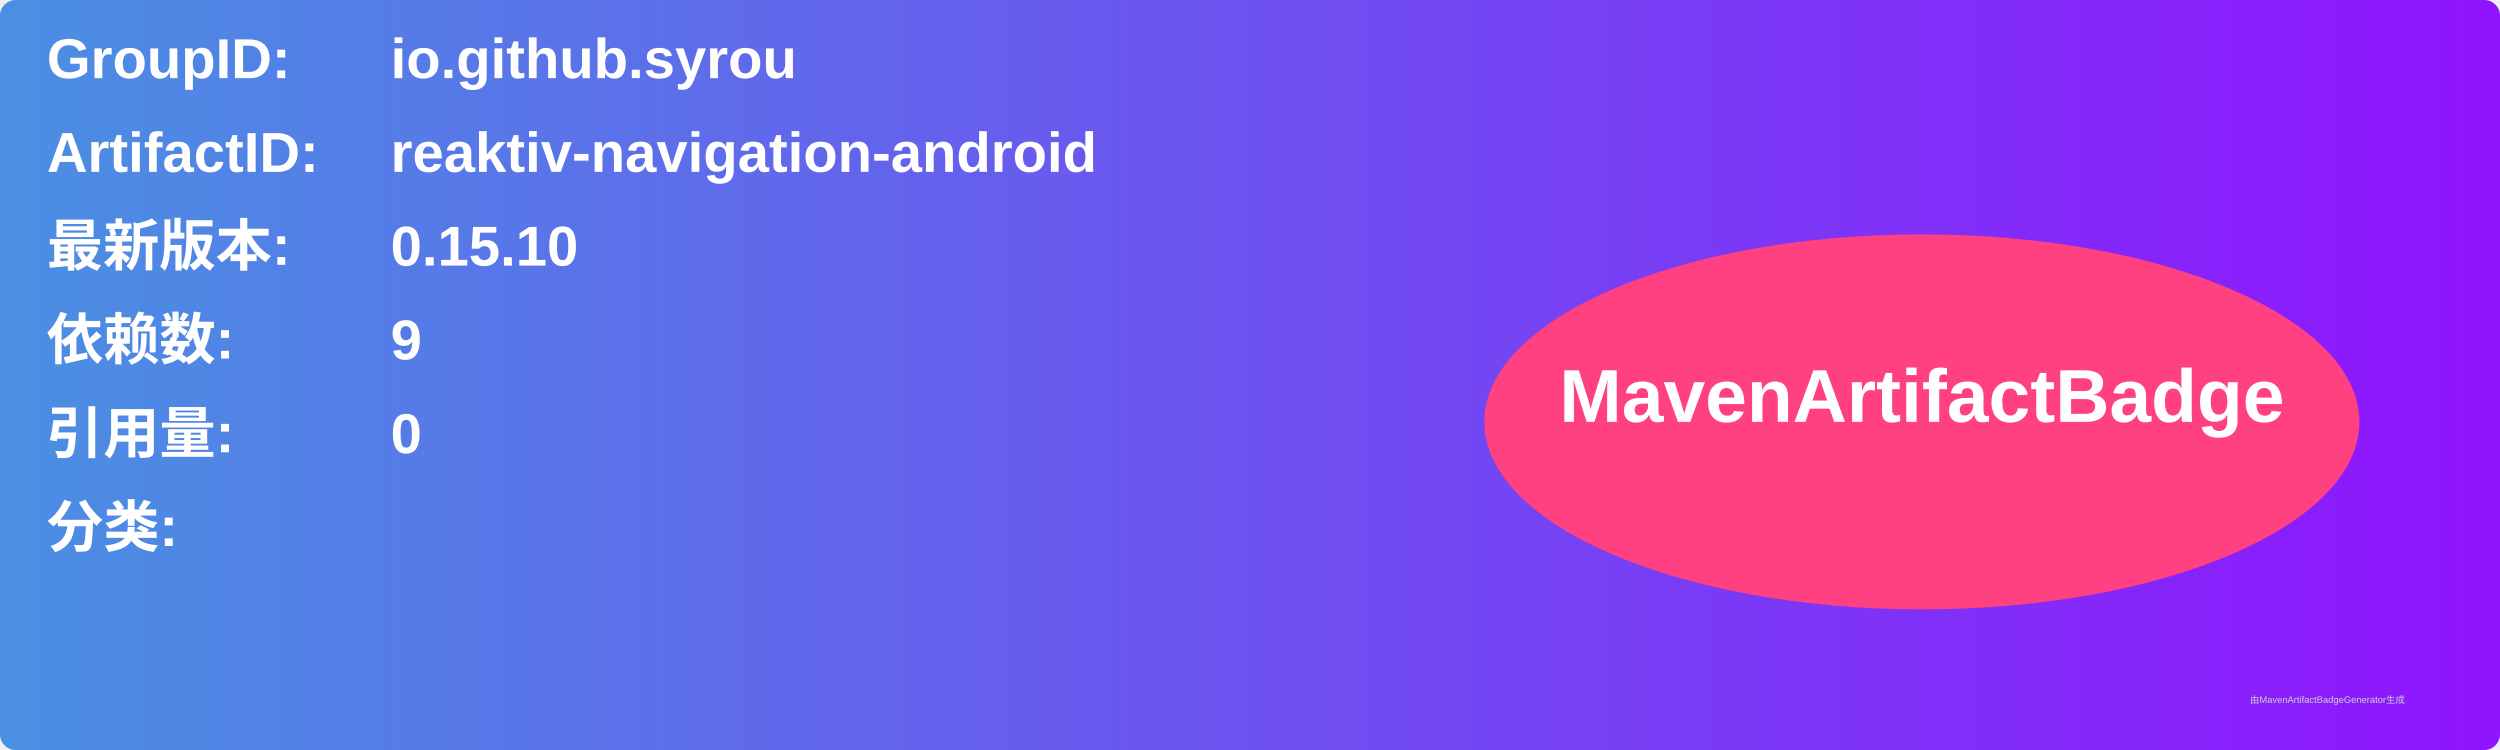
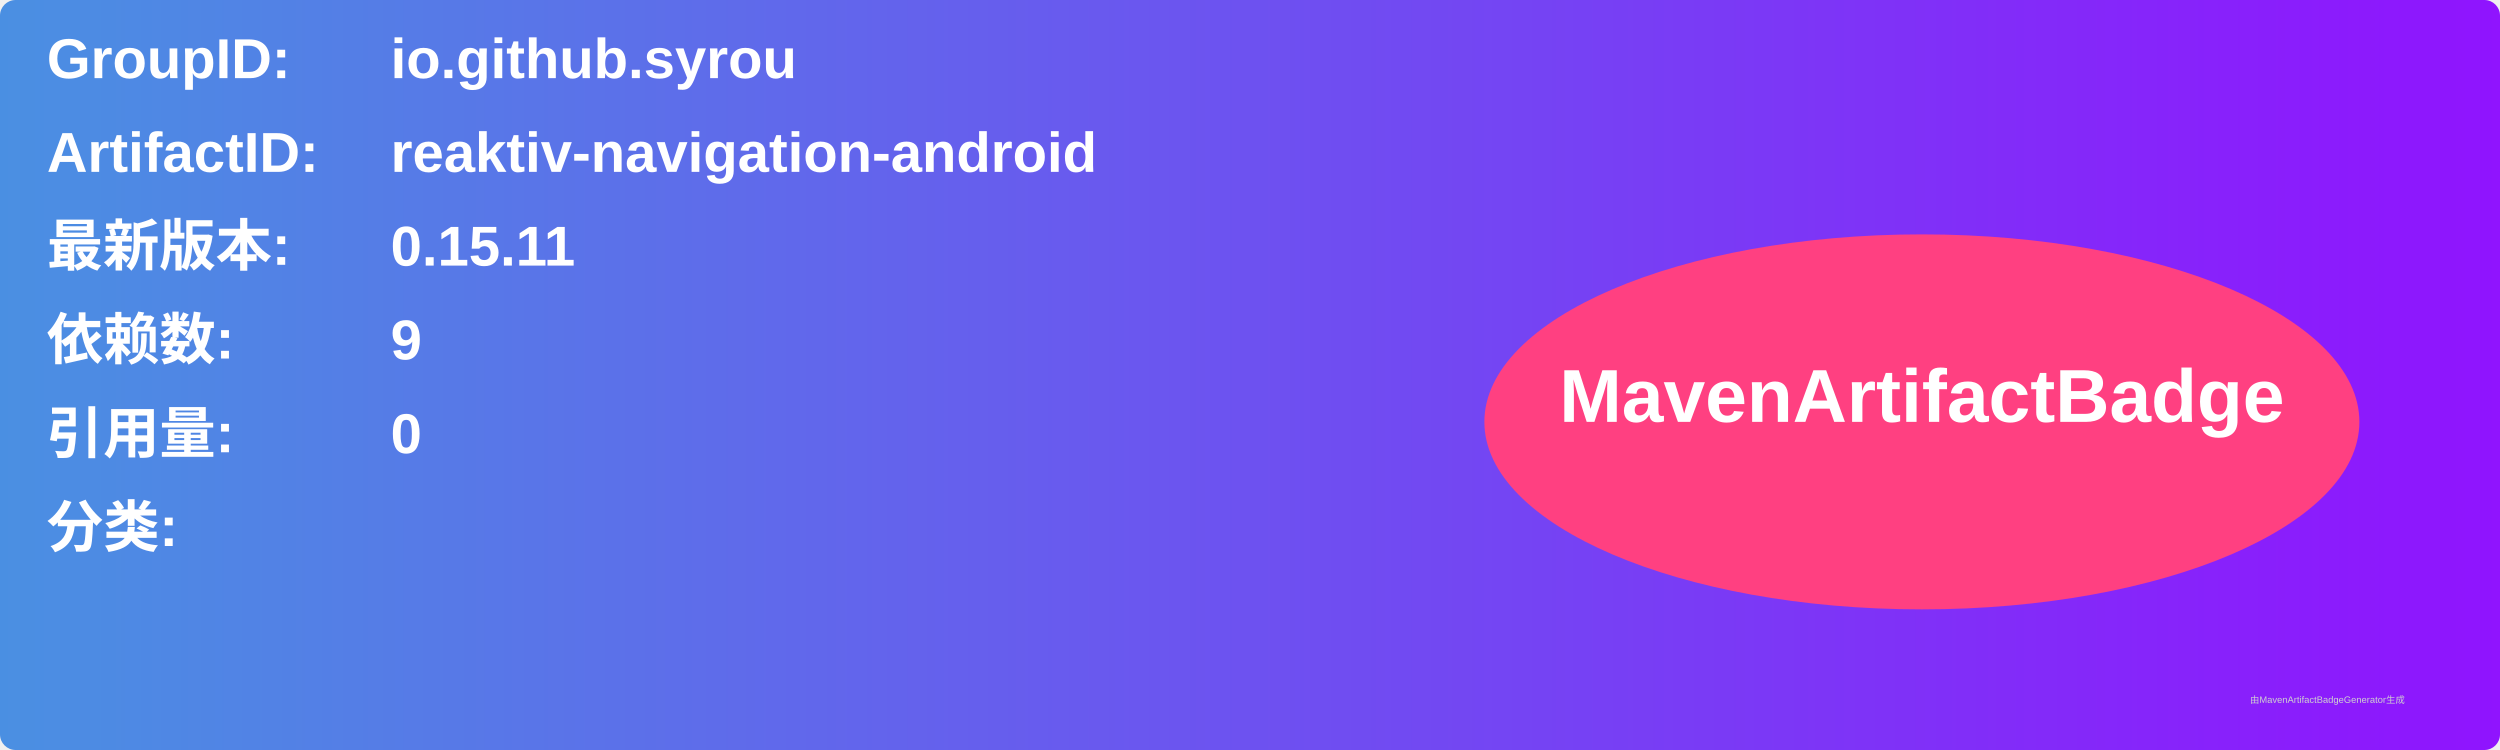
<svg xmlns="http://www.w3.org/2000/svg" width="800" height="240" viewBox="0 0 800 240">
  <linearGradient id="grad" x1="0%" y1="0%" x2="100%" y2="0%">
    <stop offset="0%" stop-color="#4a90e2" />
    <stop offset="100%" stop-color="#9013fe" />
  </linearGradient>
  <rect width="100%" height="100%" rx="5" ry="5" fill="url(#grad)" />
  <g transform="translate(15, 15)">
    <text x="0" y="10" font-family="Arial" font-size="18" fill="white" font-weight="bold" width="260">GroupID:</text>
    <text x="110" y="10" font-family="Arial" font-size="18" fill="white" font-weight="bold" width="460">io.github.syrou</text>
    <text x="0" y="40" font-family="Arial" font-size="18" fill="white" font-weight="bold" width="260">ArtifactID:</text>
    <text x="110" y="40" font-family="Arial" font-size="18" fill="white" font-weight="bold" width="460">reaktiv-navigation-android</text>
    <text x="0" y="70" font-family="Arial" font-size="18" fill="white" font-weight="bold">最新版本:</text>
    <text x="110" y="70" font-family="Arial" font-size="18" fill="white" font-weight="bold">
-       <tspan font-weight="bold">0.15.10</tspan>
+       <tspan font-weight="bold">0.15.11</tspan>
    </text>
    <text x="0" y="100" font-family="Arial" font-size="18" fill="white" font-weight="bold">依赖数: </text>
    <text x="110" y="100" font-family="Arial" font-size="18" fill="white">
      <tspan font-weight="bold">9</tspan>
    </text>
    <text x="0" y="130" font-family="Arial" font-size="18" fill="white" font-weight="bold">引用量: </text>
    <text x="110" y="130" font-family="Arial" font-size="18" fill="white">
      <tspan font-weight="bold">0</tspan>
    </text>
    <text x="0" y="160" font-family="Arial" font-size="18" fill="white" font-weight="bold">分类:</text>
    <text x="10" y="190" font-family="Arial" font-size="10" fill="white">
      <tspan font-weight="bold" />
    </text>
    <ellipse cx="600" cy="120" rx="140" ry="60" fill="#ff4081" />
    <text x="600" y="120" text-anchor="middle" font-family="Arial" font-size="24" fill="white" font-weight="bold">MavenArtifactBadge</text>
  </g>
  <text x="720" y="225" font-family="Arial" font-size="3" fill="#d0d0d0">由MavenArtifactBadgeGenerator生成</text>
</svg>
